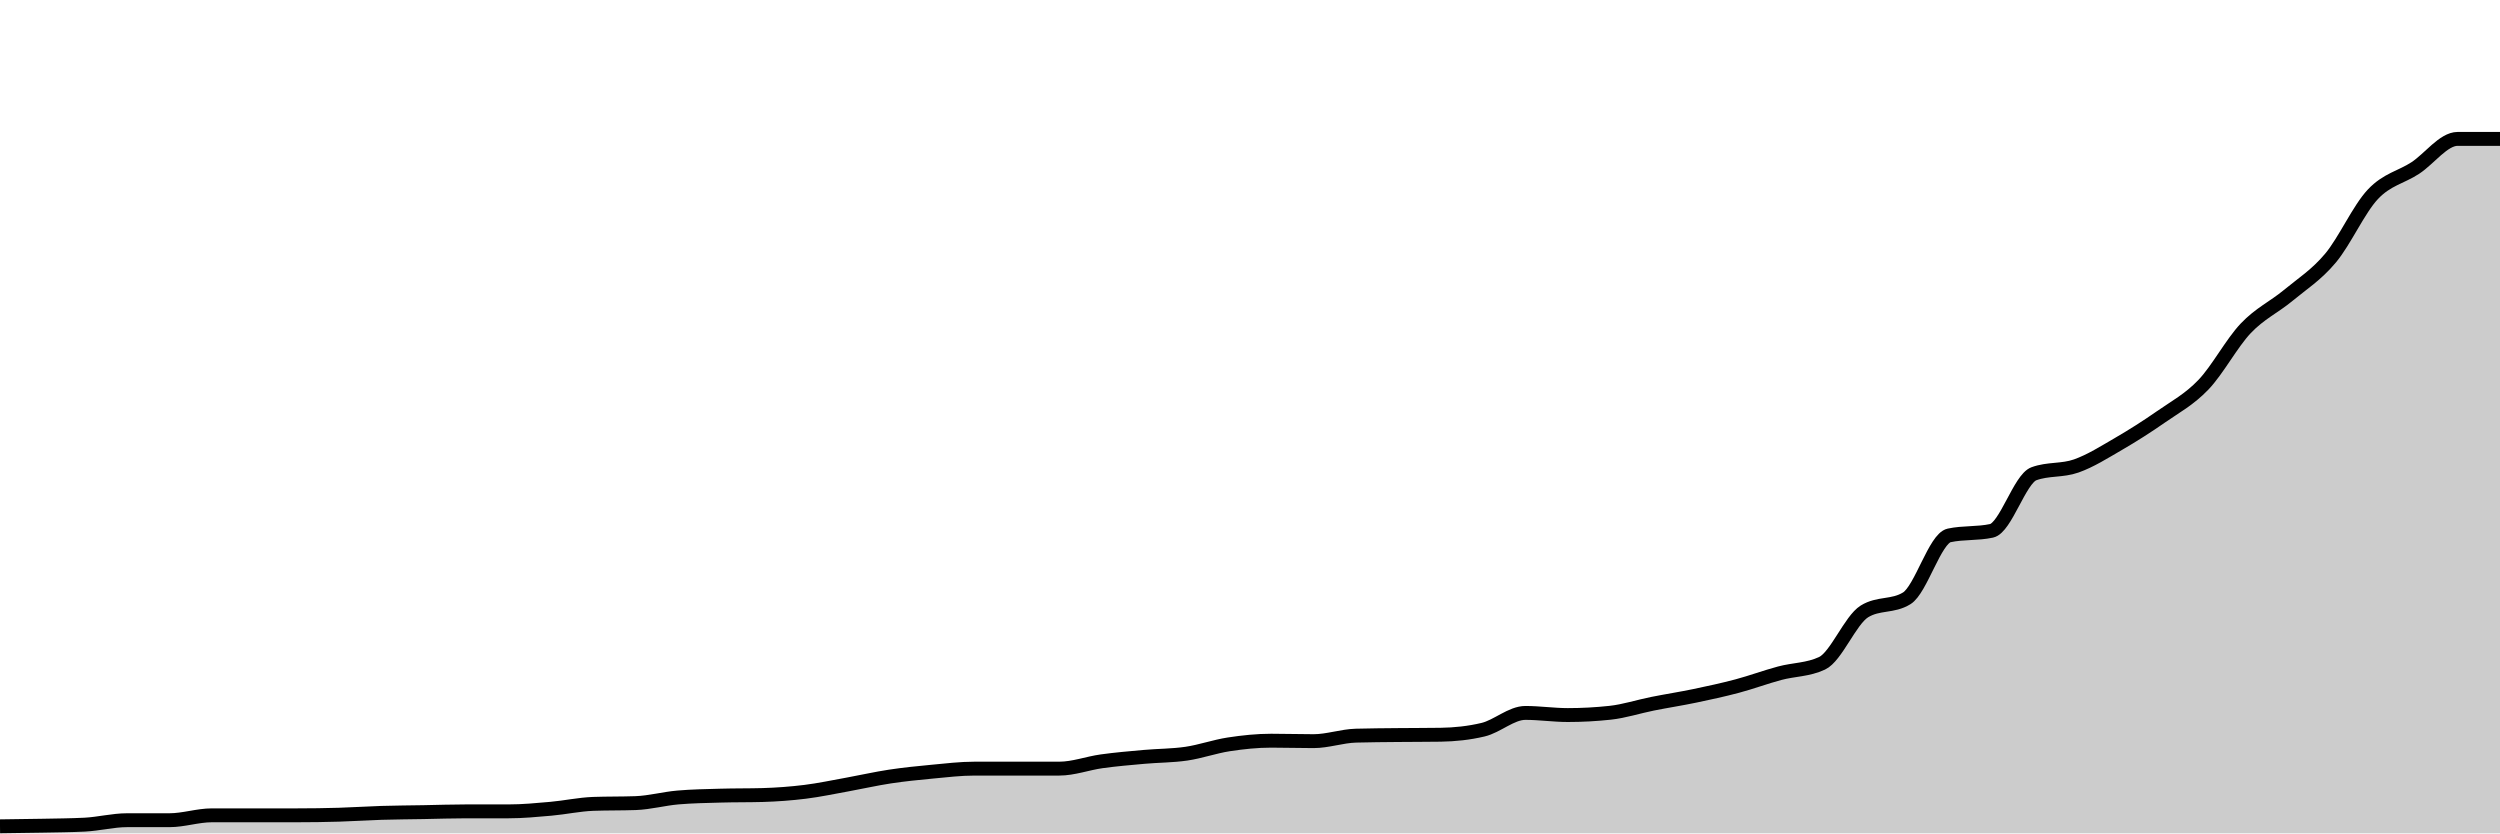
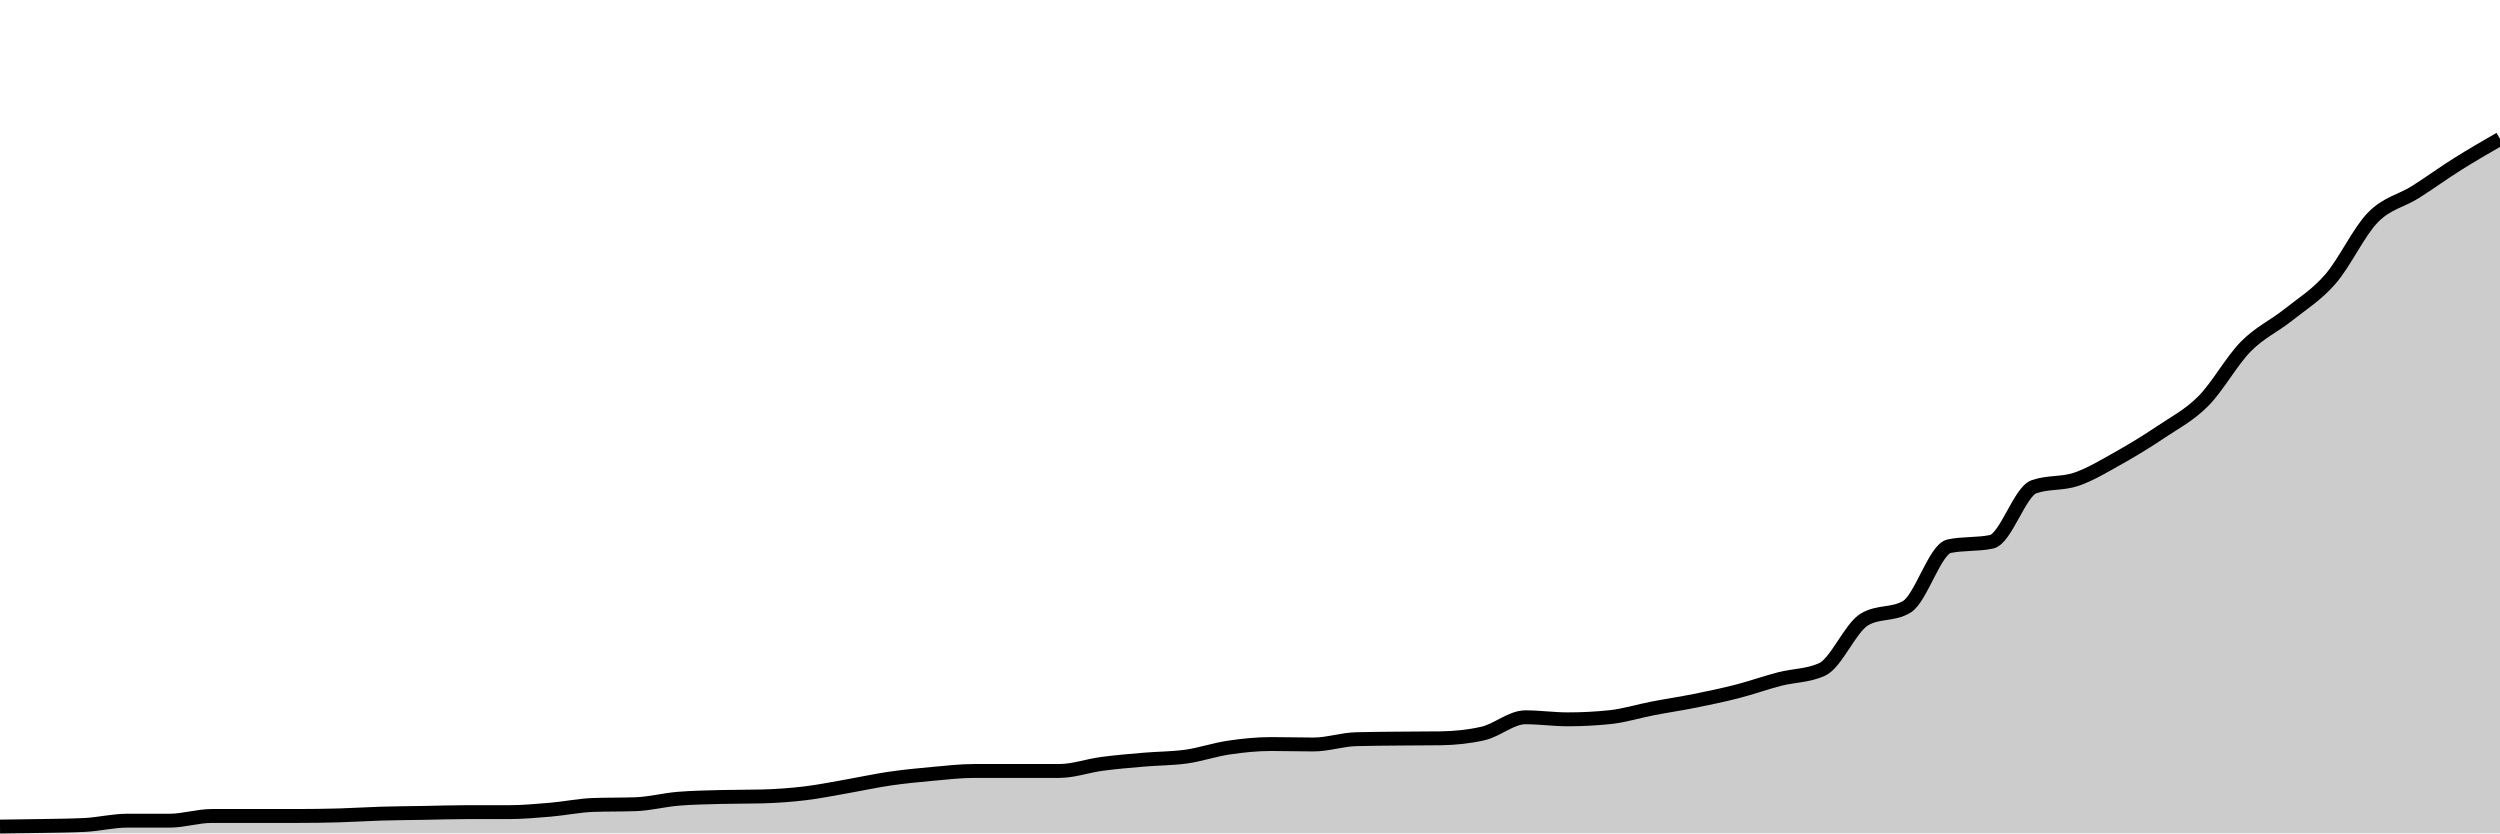
<svg xmlns="http://www.w3.org/2000/svg" viewBox="0 0 180 60">
  <g transform="translate(0,10)">
-     <path class="area" fill="rgba(0, 0, 0, 0.2)" d="M0,49.495C1.017,49.483,2.034,49.471,3.051,49.451C4.068,49.43,5.085,49.425,6.102,49.374C7.119,49.322,8.136,49.055,9.153,49.055C10.169,49.055,11.186,49.055,12.203,49.055C13.22,49.055,14.237,48.703,15.254,48.703C16.271,48.703,17.288,48.703,18.305,48.703C19.322,48.703,20.339,48.703,21.356,48.703C22.373,48.703,23.39,48.689,24.407,48.659C25.424,48.63,26.441,48.559,27.458,48.527C28.475,48.496,29.492,48.491,30.508,48.473C31.525,48.454,32.542,48.418,33.559,48.418C34.576,48.418,35.593,48.418,36.61,48.418C37.627,48.418,38.644,48.321,39.661,48.231C40.678,48.141,41.695,47.916,42.712,47.879C43.729,47.842,44.746,47.861,45.763,47.824C46.78,47.788,47.797,47.505,48.814,47.418C49.831,47.33,50.847,47.315,51.864,47.286C52.881,47.256,53.898,47.271,54.915,47.242C55.932,47.212,56.949,47.137,57.966,47.011C58.983,46.885,60,46.667,61.017,46.484C62.034,46.3,63.051,46.066,64.068,45.912C65.085,45.758,66.102,45.656,67.119,45.56C68.136,45.465,69.153,45.341,70.169,45.341C71.186,45.341,72.203,45.341,73.22,45.341C74.237,45.341,75.254,45.341,76.271,45.341C77.288,45.341,78.305,44.954,79.322,44.813C80.339,44.672,81.356,44.586,82.373,44.495C83.39,44.403,84.407,44.414,85.424,44.264C86.441,44.114,87.458,43.749,88.475,43.593C89.492,43.438,90.508,43.33,91.525,43.33C92.542,43.33,93.559,43.363,94.576,43.363C95.593,43.363,96.61,42.996,97.627,42.967C98.644,42.938,99.661,42.934,100.678,42.923C101.695,42.912,102.712,42.916,103.729,42.901C104.746,42.886,105.763,42.78,106.78,42.538C107.797,42.297,108.814,41.33,109.831,41.33C110.847,41.33,111.864,41.484,112.881,41.484C113.898,41.484,114.915,41.429,115.932,41.319C116.949,41.209,117.966,40.874,118.983,40.67C120,40.467,121.017,40.311,122.034,40.099C123.051,39.886,124.068,39.667,125.085,39.396C126.102,39.125,127.119,38.745,128.136,38.473C129.153,38.2,130.169,38.234,131.186,37.758C132.203,37.282,133.22,34.652,134.237,34.022C135.254,33.392,136.271,33.707,137.288,33.077C138.305,32.447,139.322,28.769,140.339,28.549C141.356,28.33,142.373,28.44,143.39,28.22C144.407,28,145.424,24.484,146.441,24.11C147.458,23.736,148.475,23.908,149.492,23.549C150.508,23.19,151.525,22.546,152.542,21.956C153.559,21.366,154.576,20.72,155.593,20.011C156.61,19.302,157.627,18.766,158.644,17.703C159.661,16.641,160.678,14.709,161.695,13.637C162.712,12.566,163.729,12.117,164.746,11.275C165.763,10.432,166.78,9.797,167.797,8.582C168.814,7.368,169.831,5.07,170.847,3.989C171.864,2.908,172.881,2.764,173.898,2.099C174.915,1.434,175.932,0,176.949,0C177.966,0,178.983,0,180,0L180,50C178.983,50,177.966,50,176.949,50C175.932,50,174.915,50,173.898,50C172.881,50,171.864,50,170.847,50C169.831,50,168.814,50,167.797,50C166.78,50,165.763,50,164.746,50C163.729,50,162.712,50,161.695,50C160.678,50,159.661,50,158.644,50C157.627,50,156.61,50,155.593,50C154.576,50,153.559,50,152.542,50C151.525,50,150.508,50,149.492,50C148.475,50,147.458,50,146.441,50C145.424,50,144.407,50,143.39,50C142.373,50,141.356,50,140.339,50C139.322,50,138.305,50,137.288,50C136.271,50,135.254,50,134.237,50C133.22,50,132.203,50,131.186,50C130.169,50,129.153,50,128.136,50C127.119,50,126.102,50,125.085,50C124.068,50,123.051,50,122.034,50C121.017,50,120,50,118.983,50C117.966,50,116.949,50,115.932,50C114.915,50,113.898,50,112.881,50C111.864,50,110.847,50,109.831,50C108.814,50,107.797,50,106.78,50C105.763,50,104.746,50,103.729,50C102.712,50,101.695,50,100.678,50C99.661,50,98.644,50,97.627,50C96.61,50,95.593,50,94.576,50C93.559,50,92.542,50,91.525,50C90.508,50,89.492,50,88.475,50C87.458,50,86.441,50,85.424,50C84.407,50,83.39,50,82.373,50C81.356,50,80.339,50,79.322,50C78.305,50,77.288,50,76.271,50C75.254,50,74.237,50,73.22,50C72.203,50,71.186,50,70.169,50C69.153,50,68.136,50,67.119,50C66.102,50,65.085,50,64.068,50C63.051,50,62.034,50,61.017,50C60,50,58.983,50,57.966,50C56.949,50,55.932,50,54.915,50C53.898,50,52.881,50,51.864,50C50.847,50,49.831,50,48.814,50C47.797,50,46.78,50,45.763,50C44.746,50,43.729,50,42.712,50C41.695,50,40.678,50,39.661,50C38.644,50,37.627,50,36.61,50C35.593,50,34.576,50,33.559,50C32.542,50,31.525,50,30.508,50C29.492,50,28.475,50,27.458,50C26.441,50,25.424,50,24.407,50C23.39,50,22.373,50,21.356,50C20.339,50,19.322,50,18.305,50C17.288,50,16.271,50,15.254,50C14.237,50,13.22,50,12.203,50C11.186,50,10.169,50,9.153,50C8.136,50,7.119,50,6.102,50C5.085,50,4.068,50,3.051,50C2.034,50,1.017,50,0,50Z" />
-     <path class="line" stroke="black" fill="none" d="M0,49.495C1.017,49.483,2.034,49.471,3.051,49.451C4.068,49.43,5.085,49.425,6.102,49.374C7.119,49.322,8.136,49.055,9.153,49.055C10.169,49.055,11.186,49.055,12.203,49.055C13.22,49.055,14.237,48.703,15.254,48.703C16.271,48.703,17.288,48.703,18.305,48.703C19.322,48.703,20.339,48.703,21.356,48.703C22.373,48.703,23.39,48.689,24.407,48.659C25.424,48.63,26.441,48.559,27.458,48.527C28.475,48.496,29.492,48.491,30.508,48.473C31.525,48.454,32.542,48.418,33.559,48.418C34.576,48.418,35.593,48.418,36.61,48.418C37.627,48.418,38.644,48.321,39.661,48.231C40.678,48.141,41.695,47.916,42.712,47.879C43.729,47.842,44.746,47.861,45.763,47.824C46.78,47.788,47.797,47.505,48.814,47.418C49.831,47.33,50.847,47.315,51.864,47.286C52.881,47.256,53.898,47.271,54.915,47.242C55.932,47.212,56.949,47.137,57.966,47.011C58.983,46.885,60,46.667,61.017,46.484C62.034,46.3,63.051,46.066,64.068,45.912C65.085,45.758,66.102,45.656,67.119,45.56C68.136,45.465,69.153,45.341,70.169,45.341C71.186,45.341,72.203,45.341,73.22,45.341C74.237,45.341,75.254,45.341,76.271,45.341C77.288,45.341,78.305,44.954,79.322,44.813C80.339,44.672,81.356,44.586,82.373,44.495C83.39,44.403,84.407,44.414,85.424,44.264C86.441,44.114,87.458,43.749,88.475,43.593C89.492,43.438,90.508,43.33,91.525,43.33C92.542,43.33,93.559,43.363,94.576,43.363C95.593,43.363,96.61,42.996,97.627,42.967C98.644,42.938,99.661,42.934,100.678,42.923C101.695,42.912,102.712,42.916,103.729,42.901C104.746,42.886,105.763,42.78,106.78,42.538C107.797,42.297,108.814,41.33,109.831,41.33C110.847,41.33,111.864,41.484,112.881,41.484C113.898,41.484,114.915,41.429,115.932,41.319C116.949,41.209,117.966,40.874,118.983,40.67C120,40.467,121.017,40.311,122.034,40.099C123.051,39.886,124.068,39.667,125.085,39.396C126.102,39.125,127.119,38.745,128.136,38.473C129.153,38.2,130.169,38.234,131.186,37.758C132.203,37.282,133.22,34.652,134.237,34.022C135.254,33.392,136.271,33.707,137.288,33.077C138.305,32.447,139.322,28.769,140.339,28.549C141.356,28.33,142.373,28.44,143.39,28.22C144.407,28,145.424,24.484,146.441,24.11C147.458,23.736,148.475,23.908,149.492,23.549C150.508,23.19,151.525,22.546,152.542,21.956C153.559,21.366,154.576,20.72,155.593,20.011C156.61,19.302,157.627,18.766,158.644,17.703C159.661,16.641,160.678,14.709,161.695,13.637C162.712,12.566,163.729,12.117,164.746,11.275C165.763,10.432,166.78,9.797,167.797,8.582C168.814,7.368,169.831,5.07,170.847,3.989C171.864,2.908,172.881,2.764,173.898,2.099C174.915,1.434,175.932,0,176.949,0C177.966,0,178.983,0,180,0" />
+     <path class="area" fill="rgba(0, 0, 0, 0.2)" d="M0,49.513C1.017,49.501,2.034,49.49,3.051,49.47C4.068,49.451,5.085,49.446,6.102,49.396C7.119,49.347,8.136,49.089,9.153,49.089C10.169,49.089,11.186,49.089,12.203,49.089C13.22,49.089,14.237,48.75,15.254,48.75C16.271,48.75,17.288,48.75,18.305,48.75C19.322,48.75,20.339,48.75,21.356,48.75C22.373,48.75,23.39,48.736,24.407,48.708C25.424,48.68,26.441,48.611,27.458,48.581C28.475,48.551,29.492,48.546,30.508,48.528C31.525,48.51,32.542,48.475,33.559,48.475C34.576,48.475,35.593,48.475,36.61,48.475C37.627,48.475,38.644,48.381,39.661,48.295C40.678,48.208,41.695,47.991,42.712,47.956C43.729,47.921,44.746,47.938,45.763,47.903C46.78,47.868,47.797,47.596,48.814,47.511C49.831,47.426,50.847,47.412,51.864,47.384C52.881,47.356,53.898,47.37,54.915,47.342C55.932,47.313,56.949,47.241,57.966,47.119C58.983,46.997,60,46.787,61.017,46.611C62.034,46.434,63.051,46.208,64.068,46.06C65.085,45.912,66.102,45.813,67.119,45.721C68.136,45.629,69.153,45.509,70.169,45.509C71.186,45.509,72.203,45.509,73.22,45.509C74.237,45.509,75.254,45.509,76.271,45.509C77.288,45.509,78.305,45.137,79.322,45.001C80.339,44.865,81.356,44.782,82.373,44.694C83.39,44.606,84.407,44.616,85.424,44.472C86.441,44.327,87.458,43.975,88.475,43.825C89.492,43.675,90.508,43.571,91.525,43.571C92.542,43.571,93.559,43.603,94.576,43.603C95.593,43.603,96.61,43.25,97.627,43.222C98.644,43.194,99.661,43.19,100.678,43.179C101.695,43.169,102.712,43.172,103.729,43.158C104.746,43.144,105.763,43.042,106.78,42.809C107.797,42.576,108.814,41.644,109.831,41.644C110.847,41.644,111.864,41.792,112.881,41.792C113.898,41.792,114.915,41.739,115.932,41.633C116.949,41.527,117.966,41.204,118.983,41.008C120,40.812,121.017,40.662,122.034,40.458C123.051,40.253,124.068,40.041,125.085,39.78C126.102,39.518,127.119,39.153,128.136,38.89C129.153,38.627,130.169,38.661,131.186,38.202C132.203,37.743,133.22,35.208,134.237,34.601C135.254,33.994,136.271,34.297,137.288,33.69C138.305,33.083,139.322,29.538,140.339,29.326C141.356,29.115,142.373,29.221,143.39,29.009C144.407,28.797,145.424,25.408,146.441,25.048C147.458,24.688,148.475,24.853,149.492,24.508C150.508,24.162,151.525,23.54,152.542,22.972C153.559,22.403,154.576,21.78,155.593,21.097C156.61,20.414,157.627,19.897,158.644,18.873C159.661,17.849,160.678,15.987,161.695,14.954C162.712,13.922,163.729,13.489,164.746,12.677C165.763,11.865,166.78,11.253,167.797,10.083C168.814,8.912,169.831,6.697,170.847,5.656C171.864,4.614,172.881,4.475,173.898,3.834C174.915,3.193,175.932,2.45,176.949,1.811C177.966,1.172,178.983,0.586,180,0L180,50C178.983,50,177.966,50,176.949,50C175.932,50,174.915,50,173.898,50C172.881,50,171.864,50,170.847,50C169.831,50,168.814,50,167.797,50C166.78,50,165.763,50,164.746,50C163.729,50,162.712,50,161.695,50C160.678,50,159.661,50,158.644,50C157.627,50,156.61,50,155.593,50C154.576,50,153.559,50,152.542,50C151.525,50,150.508,50,149.492,50C148.475,50,147.458,50,146.441,50C145.424,50,144.407,50,143.39,50C142.373,50,141.356,50,140.339,50C139.322,50,138.305,50,137.288,50C136.271,50,135.254,50,134.237,50C133.22,50,132.203,50,131.186,50C130.169,50,129.153,50,128.136,50C127.119,50,126.102,50,125.085,50C124.068,50,123.051,50,122.034,50C121.017,50,120,50,118.983,50C117.966,50,116.949,50,115.932,50C114.915,50,113.898,50,112.881,50C111.864,50,110.847,50,109.831,50C108.814,50,107.797,50,106.78,50C105.763,50,104.746,50,103.729,50C102.712,50,101.695,50,100.678,50C99.661,50,98.644,50,97.627,50C96.61,50,95.593,50,94.576,50C93.559,50,92.542,50,91.525,50C90.508,50,89.492,50,88.475,50C87.458,50,86.441,50,85.424,50C84.407,50,83.39,50,82.373,50C81.356,50,80.339,50,79.322,50C78.305,50,77.288,50,76.271,50C75.254,50,74.237,50,73.22,50C72.203,50,71.186,50,70.169,50C69.153,50,68.136,50,67.119,50C66.102,50,65.085,50,64.068,50C63.051,50,62.034,50,61.017,50C60,50,58.983,50,57.966,50C56.949,50,55.932,50,54.915,50C53.898,50,52.881,50,51.864,50C50.847,50,49.831,50,48.814,50C47.797,50,46.78,50,45.763,50C44.746,50,43.729,50,42.712,50C41.695,50,40.678,50,39.661,50C38.644,50,37.627,50,36.61,50C35.593,50,34.576,50,33.559,50C32.542,50,31.525,50,30.508,50C29.492,50,28.475,50,27.458,50C26.441,50,25.424,50,24.407,50C23.39,50,22.373,50,21.356,50C20.339,50,19.322,50,18.305,50C17.288,50,16.271,50,15.254,50C14.237,50,13.22,50,12.203,50C11.186,50,10.169,50,9.153,50C8.136,50,7.119,50,6.102,50C5.085,50,4.068,50,3.051,50C2.034,50,1.017,50,0,50Z" />
+     <path class="line" stroke="black" fill="none" d="M0,49.513C1.017,49.501,2.034,49.49,3.051,49.47C4.068,49.451,5.085,49.446,6.102,49.396C7.119,49.347,8.136,49.089,9.153,49.089C10.169,49.089,11.186,49.089,12.203,49.089C13.22,49.089,14.237,48.75,15.254,48.75C16.271,48.75,17.288,48.75,18.305,48.75C19.322,48.75,20.339,48.75,21.356,48.75C22.373,48.75,23.39,48.736,24.407,48.708C25.424,48.68,26.441,48.611,27.458,48.581C28.475,48.551,29.492,48.546,30.508,48.528C31.525,48.51,32.542,48.475,33.559,48.475C34.576,48.475,35.593,48.475,36.61,48.475C37.627,48.475,38.644,48.381,39.661,48.295C40.678,48.208,41.695,47.991,42.712,47.956C43.729,47.921,44.746,47.938,45.763,47.903C46.78,47.868,47.797,47.596,48.814,47.511C49.831,47.426,50.847,47.412,51.864,47.384C52.881,47.356,53.898,47.37,54.915,47.342C55.932,47.313,56.949,47.241,57.966,47.119C58.983,46.997,60,46.787,61.017,46.611C62.034,46.434,63.051,46.208,64.068,46.06C65.085,45.912,66.102,45.813,67.119,45.721C68.136,45.629,69.153,45.509,70.169,45.509C71.186,45.509,72.203,45.509,73.22,45.509C74.237,45.509,75.254,45.509,76.271,45.509C77.288,45.509,78.305,45.137,79.322,45.001C80.339,44.865,81.356,44.782,82.373,44.694C83.39,44.606,84.407,44.616,85.424,44.472C86.441,44.327,87.458,43.975,88.475,43.825C89.492,43.675,90.508,43.571,91.525,43.571C92.542,43.571,93.559,43.603,94.576,43.603C95.593,43.603,96.61,43.25,97.627,43.222C98.644,43.194,99.661,43.19,100.678,43.179C101.695,43.169,102.712,43.172,103.729,43.158C104.746,43.144,105.763,43.042,106.78,42.809C107.797,42.576,108.814,41.644,109.831,41.644C110.847,41.644,111.864,41.792,112.881,41.792C113.898,41.792,114.915,41.739,115.932,41.633C116.949,41.527,117.966,41.204,118.983,41.008C120,40.812,121.017,40.662,122.034,40.458C123.051,40.253,124.068,40.041,125.085,39.78C126.102,39.518,127.119,39.153,128.136,38.89C129.153,38.627,130.169,38.661,131.186,38.202C132.203,37.743,133.22,35.208,134.237,34.601C135.254,33.994,136.271,34.297,137.288,33.69C138.305,33.083,139.322,29.538,140.339,29.326C141.356,29.115,142.373,29.221,143.39,29.009C144.407,28.797,145.424,25.408,146.441,25.048C147.458,24.688,148.475,24.853,149.492,24.508C150.508,24.162,151.525,23.54,152.542,22.972C153.559,22.403,154.576,21.78,155.593,21.097C156.61,20.414,157.627,19.897,158.644,18.873C159.661,17.849,160.678,15.987,161.695,14.954C162.712,13.922,163.729,13.489,164.746,12.677C165.763,11.865,166.78,11.253,167.797,10.083C168.814,8.912,169.831,6.697,170.847,5.656C171.864,4.614,172.881,4.475,173.898,3.834C174.915,3.193,175.932,2.45,176.949,1.811C177.966,1.172,178.983,0.586,180,0" />
  </g>
</svg>
